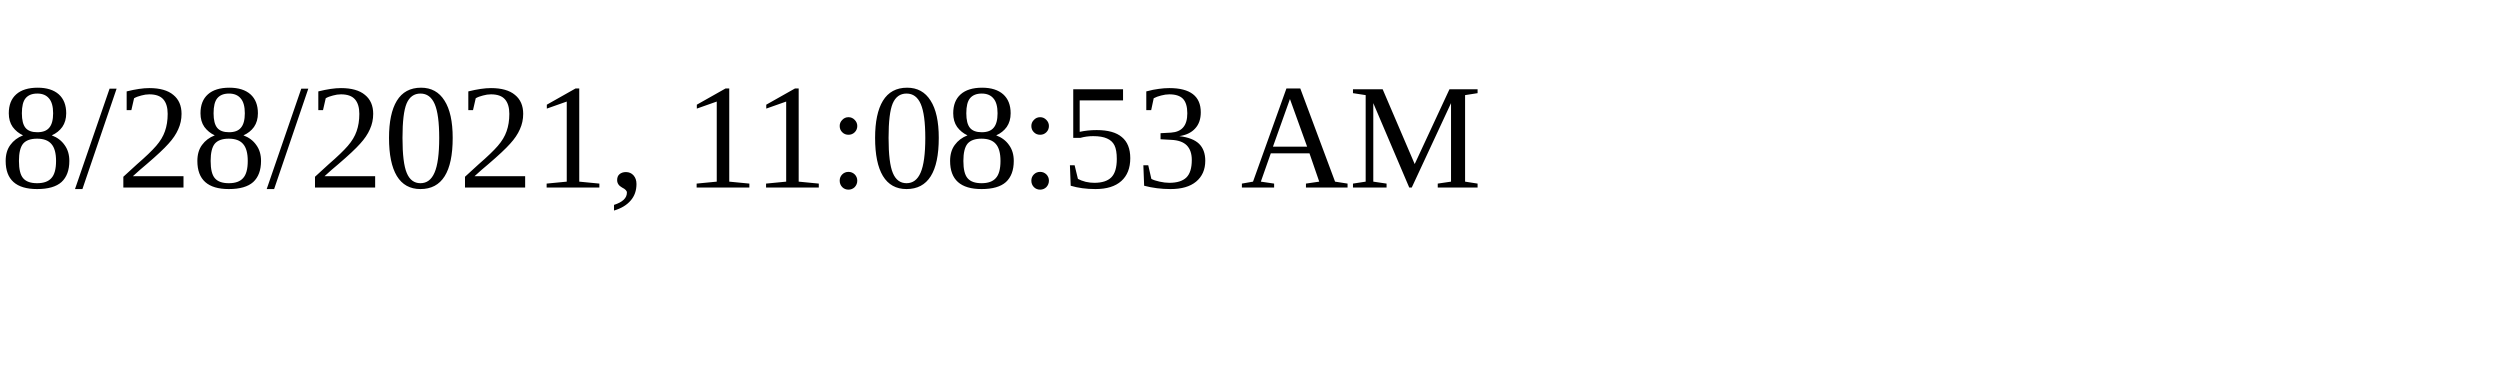
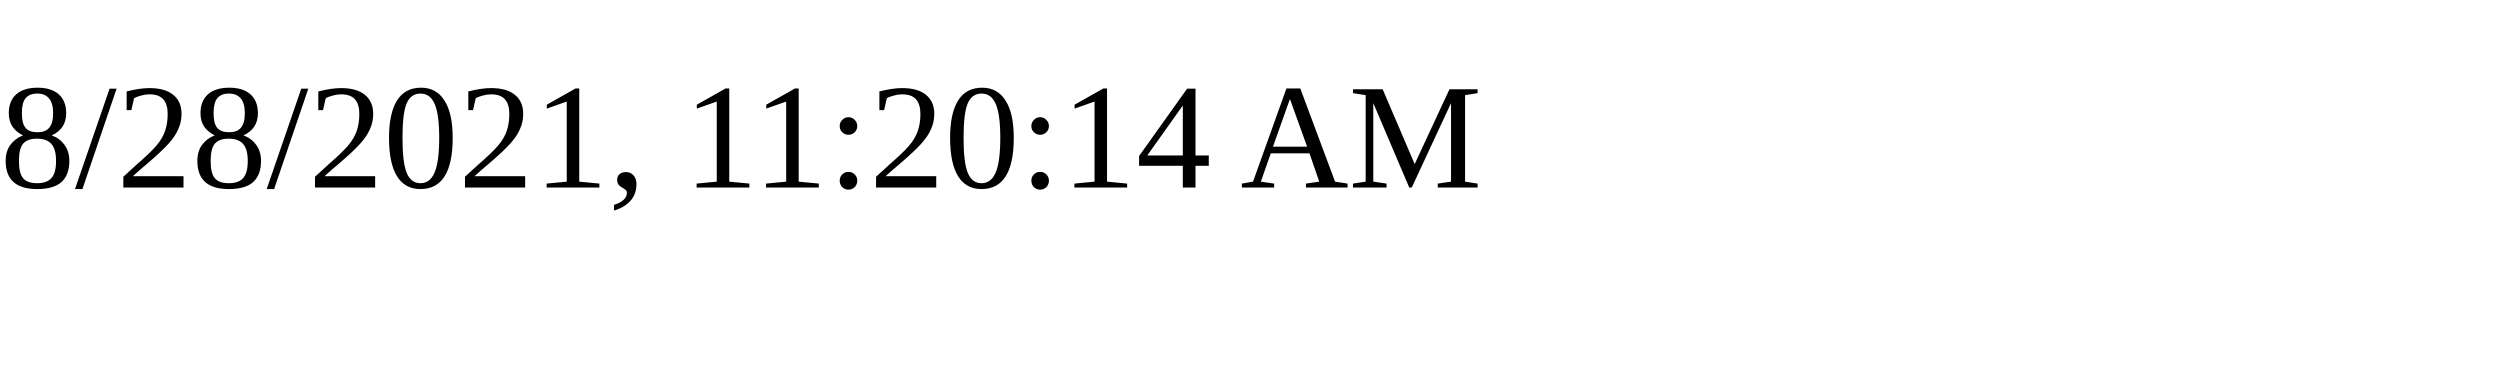
<svg xmlns="http://www.w3.org/2000/svg" height="30" width="200">
-   <text x="0" y="15">8/28/2021, 11:08:53 AM</text>
+   <text x="0" y="15">8/28/2021, 11:20:14 AM</text>
</svg>
